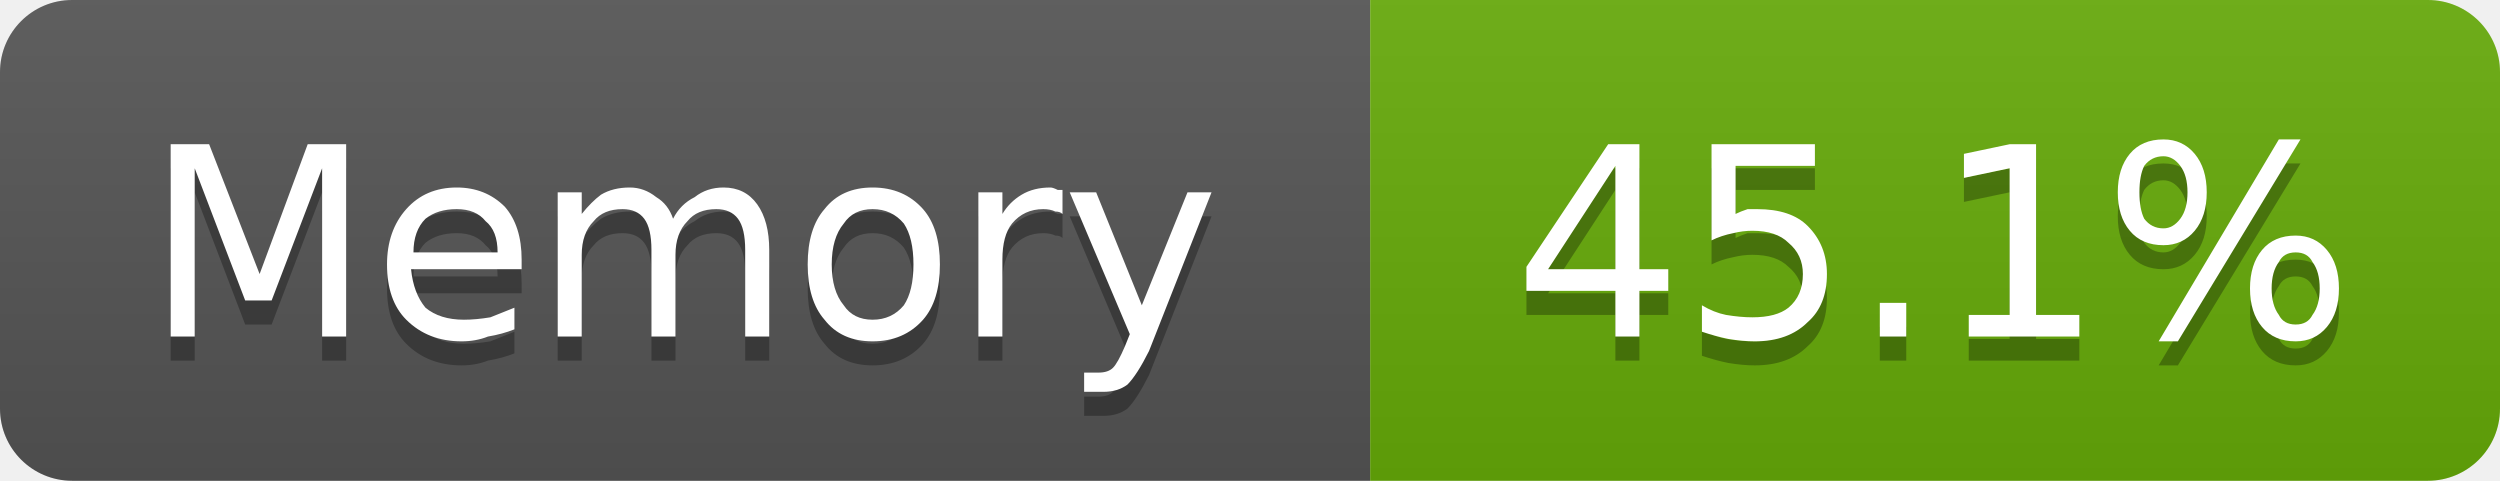
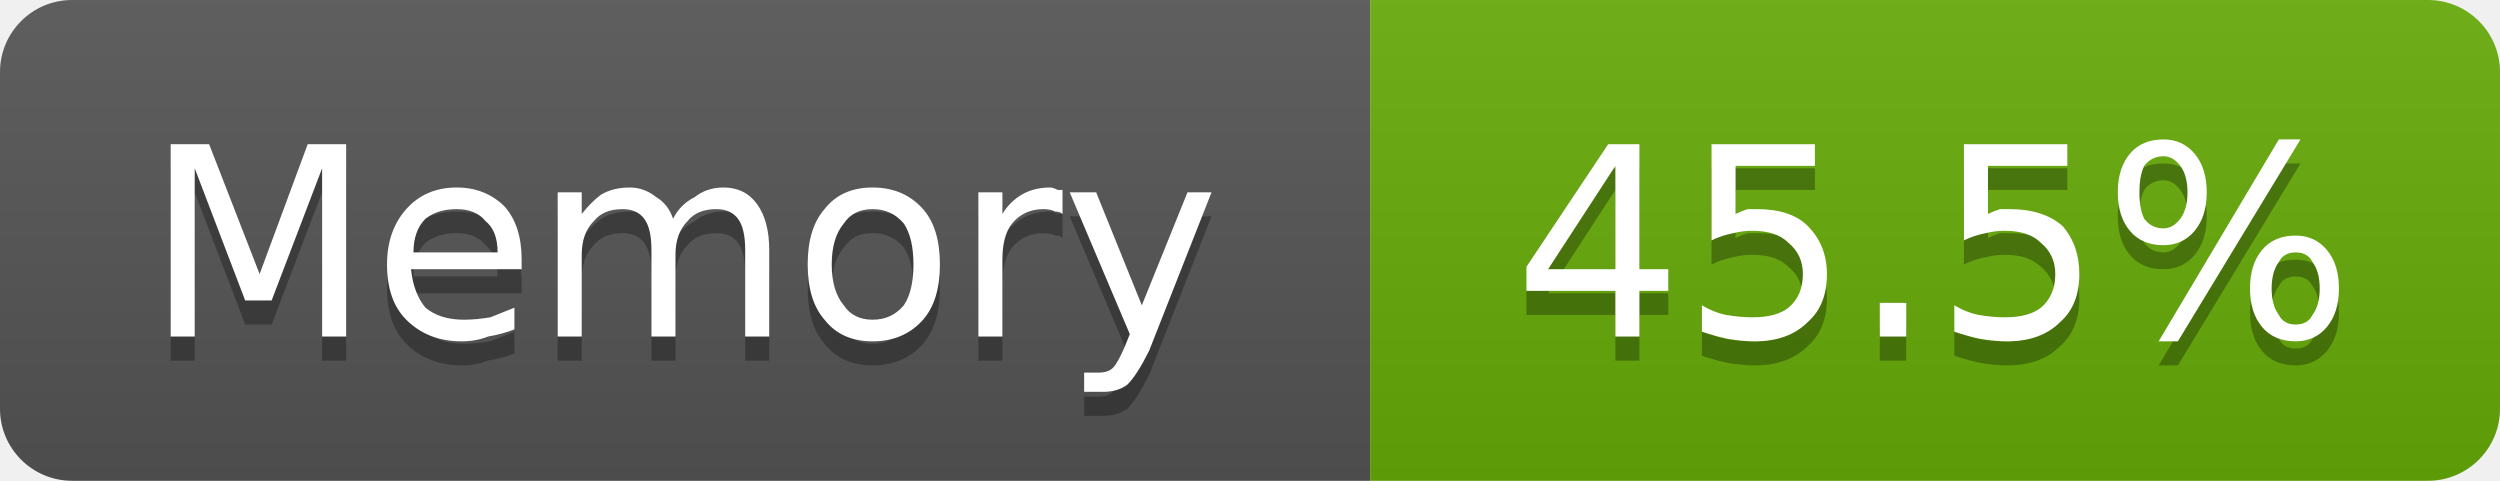
- <svg xmlns="http://www.w3.org/2000/svg" width="104" height="20" viewBox="0 0 104 20" role="img" aria-label="Memory: 45.1%">
+ <svg xmlns="http://www.w3.org/2000/svg" width="104" height="20" viewBox="0 0 104 20" role="img" aria-label="Memory: 45.5%">
  <linearGradient id="g-cluster_memory_usage" x2="0" y2="100%">
    <stop offset="0" stop-color="#bbb" stop-opacity=".1" />
    <stop offset="1" stop-opacity=".1" />
  </linearGradient>
  <clipPath id="r-cluster_memory_usage">
    <rect width="104" height="20" rx="3" fill="#fff" />
  </clipPath>
  <g clip-path="url(#r-cluster_memory_usage)">
    <rect width="57" height="20" fill="#555" />
    <rect x="57" width="47" height="20" fill="#67ac09" />
    <rect width="104" height="20" fill="url(#g-cluster_memory_usage)" />
    <path transform="translate(0 1)" fill="#010101" fill-opacity=".3" d="M7.1 6.0L8.7 6.0L10.8 11.4L12.8 6.0L14.4 6.0L14.4 14.0L13.4 14.0L13.4 7.0L11.3 12.5L10.2 12.5L8.1 7.0L8.1 14.0L7.1 14.0L7.1 6.0ZM21.7 10.8L21.7 11.2L17.1 11.2Q17.2 12.2 17.7 12.8Q18.3 13.3 19.3 13.3Q19.8 13.3 20.4 13.2Q20.9 13.0 21.4 12.8L21.4 13.7Q20.9 13.9 20.3 14.0Q19.8 14.2 19.2 14.2Q17.8 14.2 16.9 13.3Q16.1 12.5 16.1 11.0Q16.1 9.6 16.9 8.7Q17.7 7.8 19.0 7.8Q20.2 7.8 21.0 8.6Q21.7 9.4 21.7 10.8ZM20.7 10.5Q20.7 9.6 20.2 9.2Q19.8 8.7 19.0 8.7Q18.2 8.7 17.7 9.1Q17.2 9.6 17.2 10.5L20.7 10.5ZM28.0 9.1Q28.3 8.5 28.9 8.2Q29.4 7.8 30.1 7.8Q31.0 7.8 31.5 8.5Q32.0 9.2 32.0 10.4L32.0 14.0L31.0 14.0L31.0 10.4Q31.0 9.5 30.7 9.1Q30.4 8.7 29.8 8.7Q29.0 8.7 28.6 9.2Q28.1 9.7 28.1 10.6L28.1 14.0L27.1 14.0L27.1 10.4Q27.1 9.5 26.8 9.1Q26.5 8.7 25.9 8.7Q25.1 8.7 24.7 9.2Q24.2 9.7 24.2 10.6L24.2 14.0L23.2 14.0L23.2 8.0L24.2 8.0L24.2 8.9Q24.6 8.4 25.0 8.1Q25.5 7.8 26.2 7.8Q26.8 7.8 27.3 8.2Q27.8 8.5 28.0 9.1ZM36.3 8.7Q35.5 8.7 35.1 9.3Q34.6 9.9 34.6 11.0Q34.6 12.1 35.1 12.7Q35.5 13.3 36.3 13.3Q37.1 13.3 37.6 12.7Q38.0 12.1 38.0 11.0Q38.0 9.9 37.6 9.3Q37.1 8.7 36.3 8.7ZM36.3 7.8Q37.6 7.8 38.4 8.7Q39.1 9.5 39.1 11.0Q39.1 12.5 38.4 13.3Q37.6 14.2 36.3 14.2Q35.0 14.2 34.3 13.3Q33.6 12.5 33.6 11.0Q33.6 9.5 34.3 8.7Q35.0 7.8 36.3 7.8ZM44.2 8.9Q44.1 8.8 43.9 8.8Q43.7 8.7 43.4 8.7Q42.6 8.7 42.1 9.3Q41.7 9.8 41.7 10.8L41.7 14.0L40.7 14.0L40.7 8.0L41.7 8.0L41.7 8.9Q42.0 8.4 42.5 8.1Q43.0 7.8 43.7 7.8Q43.8 7.8 44.0 7.9Q44.1 7.9 44.2 7.9L44.2 8.9ZM47.8 14.6Q47.3 15.6 46.9 16.0Q46.5 16.3 45.9 16.3L45.1 16.3L45.1 15.5L45.7 15.5Q46.1 15.5 46.3 15.3Q46.5 15.1 46.8 14.4L47.0 13.9L44.5 8.0L45.6 8.0L47.5 12.7L49.4 8.0L50.4 8.0L47.8 14.6Z" />
    <path fill="#fff" d="M7.1 6.0L8.7 6.0L10.8 11.4L12.8 6.0L14.4 6.0L14.4 14.0L13.4 14.0L13.4 7.0L11.3 12.5L10.2 12.5L8.1 7.0L8.1 14.0L7.1 14.0L7.1 6.0ZM21.7 10.8L21.7 11.2L17.1 11.2Q17.2 12.2 17.7 12.8Q18.3 13.3 19.3 13.3Q19.8 13.3 20.4 13.2Q20.9 13.0 21.4 12.8L21.4 13.7Q20.9 13.9 20.3 14.0Q19.8 14.2 19.2 14.2Q17.8 14.2 16.9 13.3Q16.1 12.5 16.1 11.0Q16.1 9.6 16.9 8.7Q17.7 7.8 19.0 7.8Q20.2 7.8 21.0 8.6Q21.7 9.4 21.7 10.8ZM20.7 10.5Q20.7 9.6 20.2 9.2Q19.8 8.7 19.0 8.7Q18.2 8.7 17.7 9.1Q17.2 9.6 17.2 10.5L20.7 10.5ZM28.0 9.1Q28.3 8.5 28.9 8.2Q29.4 7.8 30.1 7.8Q31.0 7.8 31.5 8.5Q32.0 9.2 32.0 10.4L32.0 14.0L31.0 14.0L31.0 10.4Q31.0 9.5 30.7 9.1Q30.4 8.7 29.8 8.7Q29.0 8.7 28.6 9.2Q28.1 9.7 28.1 10.6L28.1 14.0L27.1 14.0L27.1 10.4Q27.1 9.5 26.8 9.1Q26.5 8.7 25.9 8.7Q25.1 8.7 24.7 9.2Q24.2 9.7 24.2 10.6L24.2 14.0L23.2 14.0L23.2 8.0L24.2 8.0L24.2 8.9Q24.6 8.4 25.0 8.1Q25.5 7.8 26.2 7.8Q26.8 7.8 27.3 8.2Q27.8 8.5 28.0 9.1ZM36.3 8.7Q35.5 8.7 35.1 9.3Q34.6 9.9 34.6 11.0Q34.6 12.1 35.1 12.7Q35.5 13.3 36.3 13.3Q37.1 13.3 37.6 12.7Q38.0 12.1 38.0 11.0Q38.0 9.9 37.6 9.3Q37.1 8.7 36.3 8.7ZM36.3 7.8Q37.6 7.8 38.4 8.7Q39.1 9.5 39.1 11.0Q39.1 12.5 38.4 13.3Q37.6 14.2 36.3 14.2Q35.0 14.2 34.3 13.3Q33.6 12.5 33.6 11.0Q33.6 9.5 34.3 8.7Q35.0 7.8 36.3 7.8ZM44.2 8.9Q44.1 8.8 43.9 8.8Q43.7 8.7 43.4 8.7Q42.6 8.7 42.1 9.3Q41.7 9.8 41.7 10.8L41.7 14.0L40.7 14.0L40.7 8.0L41.7 8.0L41.7 8.9Q42.0 8.4 42.5 8.1Q43.0 7.8 43.7 7.8Q43.8 7.8 44.0 7.9Q44.1 7.9 44.2 7.9L44.2 8.9ZM47.8 14.6Q47.3 15.6 46.9 16.0Q46.5 16.3 45.9 16.3L45.1 16.3L45.1 15.5L45.7 15.5Q46.1 15.5 46.3 15.3Q46.5 15.1 46.8 14.4L47.0 13.9L44.5 8.0L45.6 8.0L47.5 12.7L49.4 8.0L50.4 8.0L47.8 14.6Z" />
-     <path transform="translate(0 1)" fill="#010101" fill-opacity=".3" d="M67.2 6.9L64.4 11.2L67.2 11.2L67.2 6.9ZM66.9 6.0L68.2 6.0L68.2 11.2L69.4 11.2L69.4 12.1L68.2 12.1L68.2 14.0L67.2 14.0L67.2 12.1L63.5 12.1L63.5 11.1L66.9 6.0ZM71.2 6.0L75.5 6.0L75.5 6.9L72.2 6.9L72.2 8.9Q72.4 8.8 72.7 8.7Q72.9 8.7 73.1 8.7Q74.5 8.7 75.2 9.4Q76.0 10.2 76.0 11.4Q76.0 12.7 75.2 13.4Q74.4 14.2 73.0 14.2Q72.5 14.2 71.9 14.1Q71.4 14.0 70.8 13.8L70.8 12.7Q71.3 13.0 71.8 13.1Q72.4 13.2 72.9 13.2Q73.9 13.2 74.4 12.8Q75.0 12.3 75.0 11.4Q75.0 10.6 74.4 10.1Q73.9 9.6 72.9 9.6Q72.5 9.6 72.1 9.7Q71.6 9.8 71.2 10.0L71.2 6.0ZM78.2 12.6L79.3 12.6L79.3 14.0L78.2 14.0L78.2 12.6ZM81.9 13.1L83.6 13.1L83.6 7.0L81.7 7.4L81.7 6.4L83.6 6.0L84.7 6.0L84.7 13.1L86.5 13.1L86.5 14.0L81.9 14.0L81.9 13.1ZM95.5 10.5Q95.0 10.5 94.8 10.9Q94.5 11.3 94.5 12.0Q94.5 12.7 94.8 13.1Q95.0 13.5 95.5 13.5Q96.0 13.5 96.2 13.1Q96.5 12.7 96.5 12.0Q96.5 11.3 96.2 10.9Q96.0 10.5 95.5 10.5ZM95.5 9.8Q96.3 9.8 96.8 10.4Q97.3 11.0 97.3 12.0Q97.3 13.0 96.8 13.6Q96.3 14.2 95.5 14.2Q94.6 14.2 94.1 13.6Q93.6 13.0 93.6 12.0Q93.6 11.0 94.1 10.4Q94.6 9.8 95.5 9.8ZM90.0 6.5Q89.5 6.5 89.2 6.9Q89.0 7.3 89.0 8.0Q89.0 8.7 89.2 9.1Q89.5 9.5 90.0 9.5Q90.4 9.5 90.7 9.1Q91.0 8.7 91.0 8.0Q91.0 7.3 90.7 6.9Q90.4 6.5 90.0 6.5ZM94.8 5.8L95.7 5.8L90.6 14.2L89.8 14.2L94.8 5.8ZM90.0 5.8Q90.8 5.8 91.3 6.4Q91.8 7.0 91.8 8.0Q91.8 9.0 91.3 9.6Q90.8 10.2 90.0 10.2Q89.1 10.2 88.6 9.6Q88.1 9.0 88.1 8.0Q88.1 7.0 88.6 6.4Q89.1 5.8 90.0 5.8Z" />
-     <path fill="#fff" d="M67.2 6.9L64.4 11.2L67.2 11.2L67.2 6.9ZM66.9 6.0L68.2 6.0L68.2 11.2L69.4 11.2L69.4 12.1L68.2 12.1L68.2 14.0L67.2 14.0L67.2 12.1L63.5 12.1L63.5 11.1L66.9 6.0ZM71.2 6.0L75.5 6.0L75.5 6.9L72.2 6.9L72.2 8.9Q72.4 8.8 72.7 8.7Q72.9 8.7 73.1 8.7Q74.5 8.7 75.2 9.4Q76.0 10.2 76.0 11.4Q76.0 12.7 75.2 13.4Q74.4 14.2 73.0 14.2Q72.5 14.2 71.9 14.1Q71.4 14.0 70.8 13.8L70.8 12.7Q71.3 13.0 71.8 13.1Q72.4 13.2 72.9 13.2Q73.9 13.2 74.4 12.8Q75.0 12.3 75.0 11.4Q75.0 10.6 74.4 10.1Q73.9 9.6 72.9 9.6Q72.5 9.6 72.1 9.7Q71.6 9.8 71.2 10.0L71.2 6.0ZM78.2 12.6L79.3 12.6L79.3 14.0L78.2 14.0L78.2 12.6ZM81.9 13.1L83.6 13.1L83.6 7.0L81.7 7.4L81.7 6.4L83.6 6.0L84.7 6.0L84.7 13.1L86.5 13.1L86.5 14.0L81.9 14.0L81.9 13.1ZM95.5 10.5Q95.0 10.5 94.8 10.9Q94.5 11.3 94.5 12.0Q94.5 12.7 94.8 13.1Q95.0 13.5 95.5 13.5Q96.0 13.5 96.2 13.1Q96.5 12.7 96.5 12.0Q96.5 11.3 96.2 10.9Q96.0 10.5 95.5 10.5ZM95.5 9.8Q96.3 9.8 96.8 10.4Q97.3 11.0 97.3 12.0Q97.3 13.0 96.8 13.6Q96.3 14.2 95.5 14.2Q94.6 14.2 94.1 13.6Q93.6 13.0 93.6 12.0Q93.6 11.0 94.1 10.4Q94.6 9.8 95.5 9.8ZM90.0 6.5Q89.5 6.5 89.2 6.9Q89.0 7.3 89.0 8.0Q89.0 8.7 89.2 9.1Q89.5 9.5 90.0 9.5Q90.4 9.5 90.7 9.1Q91.0 8.7 91.0 8.0Q91.0 7.3 90.7 6.9Q90.4 6.5 90.0 6.5ZM94.8 5.8L95.7 5.8L90.6 14.2L89.8 14.2L94.8 5.8ZM90.0 5.8Q90.8 5.8 91.3 6.4Q91.8 7.0 91.8 8.0Q91.8 9.0 91.3 9.6Q90.8 10.2 90.0 10.2Q89.1 10.2 88.6 9.6Q88.1 9.0 88.1 8.0Q88.1 7.0 88.6 6.4Q89.1 5.8 90.0 5.8Z" />
+     <path transform="translate(0 1)" fill="#010101" fill-opacity=".3" d="M67.2 6.9L64.4 11.2L67.2 11.2L67.2 6.9ZM66.9 6.0L68.2 6.0L68.2 11.2L69.4 11.2L69.4 12.1L68.2 12.1L68.2 14.0L67.2 14.0L67.2 12.1L63.5 12.1L63.5 11.1L66.9 6.0ZM71.2 6.0L75.5 6.0L75.5 6.9L72.2 6.9L72.2 8.9Q72.4 8.8 72.7 8.7Q72.9 8.7 73.1 8.7Q74.5 8.7 75.2 9.4Q76.0 10.2 76.0 11.4Q76.0 12.7 75.2 13.4Q74.4 14.2 73.0 14.2Q72.5 14.2 71.9 14.1Q71.4 14.0 70.8 13.8L70.8 12.7Q71.3 13.0 71.8 13.1Q72.4 13.2 72.9 13.2Q73.9 13.2 74.4 12.8Q75.0 12.3 75.0 11.4Q75.0 10.6 74.4 10.1Q73.9 9.6 72.9 9.6Q72.5 9.6 72.1 9.7Q71.6 9.8 71.2 10.0L71.2 6.0ZM78.2 12.6L79.3 12.6L79.3 14.0L78.2 14.0L78.2 12.6ZM81.7 6.0L86.0 6.0L86.0 6.9L82.7 6.9L82.7 8.9Q82.9 8.8 83.2 8.7Q83.4 8.7 83.6 8.7Q85.0 8.7 85.8 9.4Q86.5 10.2 86.5 11.4Q86.5 12.7 85.7 13.4Q84.9 14.2 83.5 14.2Q83.0 14.2 82.4 14.1Q81.9 14.0 81.3 13.8L81.3 12.7Q81.8 13.0 82.3 13.1Q82.9 13.2 83.4 13.2Q84.4 13.2 84.9 12.8Q85.5 12.3 85.5 11.4Q85.5 10.6 84.9 10.1Q84.4 9.6 83.4 9.6Q83.0 9.6 82.6 9.7Q82.1 9.8 81.7 10.0L81.7 6.0ZM95.5 10.5Q95.0 10.5 94.8 10.9Q94.5 11.3 94.5 12.0Q94.5 12.7 94.8 13.1Q95.0 13.5 95.5 13.5Q96.0 13.5 96.2 13.1Q96.5 12.7 96.5 12.0Q96.5 11.3 96.2 10.9Q96.0 10.5 95.5 10.5ZM95.5 9.8Q96.3 9.8 96.8 10.4Q97.3 11.0 97.3 12.0Q97.3 13.0 96.8 13.6Q96.3 14.2 95.5 14.2Q94.6 14.2 94.1 13.6Q93.6 13.0 93.6 12.0Q93.6 11.0 94.1 10.4Q94.6 9.8 95.5 9.8ZM90.0 6.5Q89.5 6.5 89.2 6.9Q89.0 7.3 89.0 8.0Q89.0 8.7 89.2 9.1Q89.5 9.5 90.0 9.5Q90.4 9.5 90.7 9.1Q91.0 8.7 91.0 8.0Q91.0 7.3 90.7 6.9Q90.4 6.5 90.0 6.5ZM94.8 5.8L95.7 5.8L90.6 14.2L89.8 14.2L94.8 5.8ZM90.0 5.8Q90.8 5.8 91.3 6.4Q91.8 7.0 91.8 8.0Q91.8 9.0 91.3 9.6Q90.8 10.2 90.0 10.2Q89.1 10.2 88.6 9.6Q88.1 9.0 88.1 8.0Q88.1 7.0 88.6 6.4Q89.1 5.8 90.0 5.8Z" />
+     <path fill="#fff" d="M67.2 6.9L64.4 11.2L67.2 11.2L67.2 6.9ZM66.9 6.0L68.2 6.0L68.2 11.2L69.4 11.2L69.4 12.1L68.2 12.1L68.2 14.0L67.2 14.0L67.2 12.1L63.5 12.1L63.5 11.1L66.9 6.0ZM71.2 6.0L75.5 6.0L75.5 6.9L72.2 6.9L72.2 8.9Q72.4 8.8 72.7 8.7Q72.9 8.7 73.1 8.7Q74.5 8.7 75.2 9.4Q76.0 10.2 76.0 11.4Q76.0 12.7 75.2 13.4Q74.4 14.2 73.0 14.2Q72.5 14.2 71.9 14.1Q71.4 14.0 70.8 13.8L70.8 12.7Q71.3 13.0 71.8 13.1Q72.4 13.2 72.9 13.2Q73.9 13.2 74.4 12.8Q75.0 12.3 75.0 11.4Q75.0 10.6 74.4 10.1Q73.9 9.6 72.9 9.6Q72.5 9.6 72.1 9.7Q71.6 9.8 71.2 10.0L71.2 6.0ZM78.2 12.6L79.3 12.6L79.3 14.0L78.2 14.0L78.2 12.6ZM81.7 6.0L86.0 6.0L86.0 6.9L82.7 6.9L82.7 8.9Q82.9 8.8 83.2 8.7Q83.4 8.7 83.6 8.7Q85.0 8.7 85.8 9.4Q86.5 10.2 86.5 11.4Q86.5 12.7 85.7 13.4Q84.9 14.2 83.5 14.2Q83.0 14.2 82.4 14.1Q81.9 14.0 81.3 13.8L81.3 12.7Q81.8 13.0 82.3 13.1Q82.9 13.2 83.4 13.2Q84.4 13.2 84.9 12.8Q85.5 12.3 85.5 11.4Q85.5 10.6 84.9 10.1Q84.4 9.6 83.4 9.6Q83.0 9.6 82.6 9.7Q82.1 9.8 81.7 10.0L81.7 6.0ZM95.5 10.5Q95.0 10.5 94.8 10.9Q94.5 11.3 94.5 12.0Q94.5 12.7 94.8 13.1Q95.0 13.5 95.5 13.5Q96.0 13.5 96.2 13.1Q96.5 12.7 96.5 12.0Q96.5 11.3 96.2 10.9Q96.0 10.5 95.5 10.5ZM95.5 9.8Q96.3 9.8 96.8 10.4Q97.3 11.0 97.3 12.0Q97.3 13.0 96.8 13.6Q96.3 14.2 95.5 14.2Q94.6 14.2 94.1 13.6Q93.6 13.0 93.6 12.0Q93.6 11.0 94.1 10.4Q94.6 9.8 95.5 9.8ZM90.0 6.5Q89.5 6.5 89.2 6.9Q89.0 7.3 89.0 8.0Q89.0 8.7 89.2 9.1Q89.5 9.5 90.0 9.5Q90.4 9.5 90.7 9.1Q91.0 8.7 91.0 8.0Q91.0 7.3 90.7 6.9Q90.4 6.5 90.0 6.5ZM94.8 5.8L95.7 5.8L90.6 14.2L89.8 14.2L94.8 5.8ZM90.0 5.8Q90.8 5.8 91.3 6.4Q91.8 7.0 91.8 8.0Q91.8 9.0 91.3 9.6Q90.8 10.2 90.0 10.2Q89.1 10.2 88.6 9.6Q88.1 9.0 88.1 8.0Q88.1 7.0 88.6 6.4Q89.1 5.8 90.0 5.8Z" />
  </g>
</svg>
